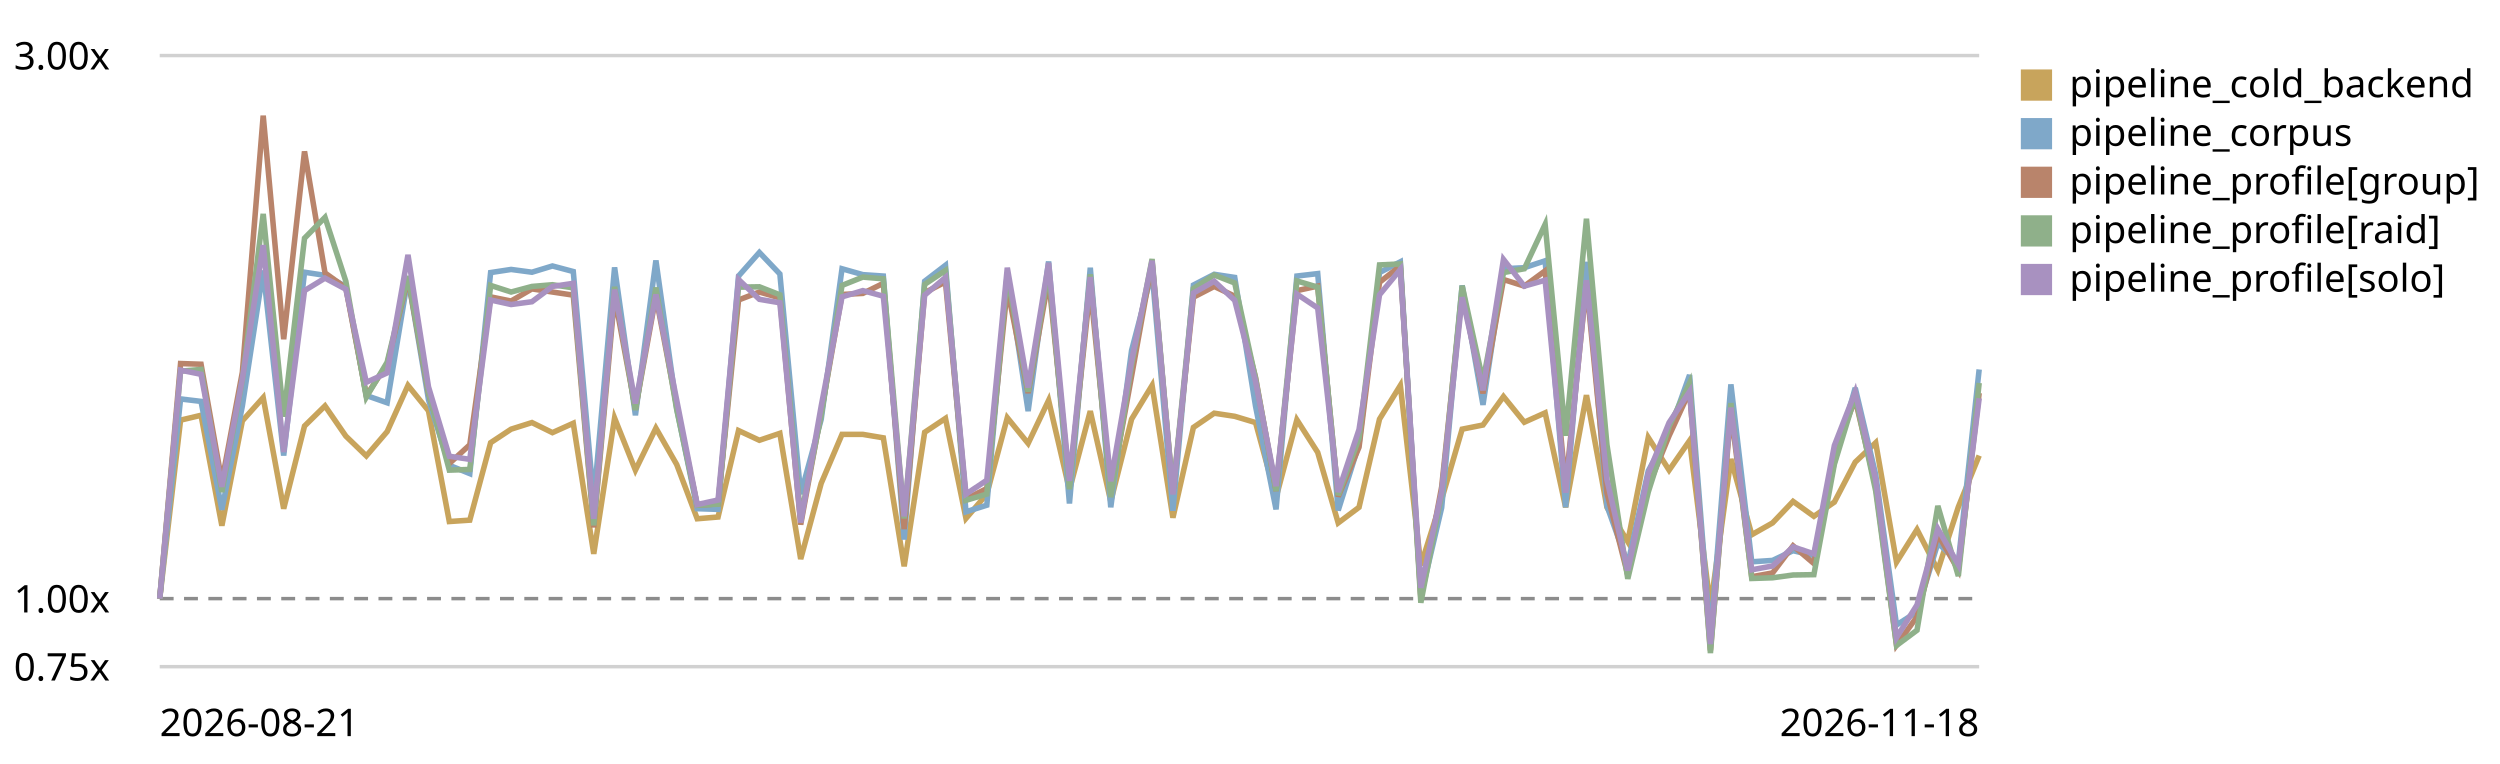
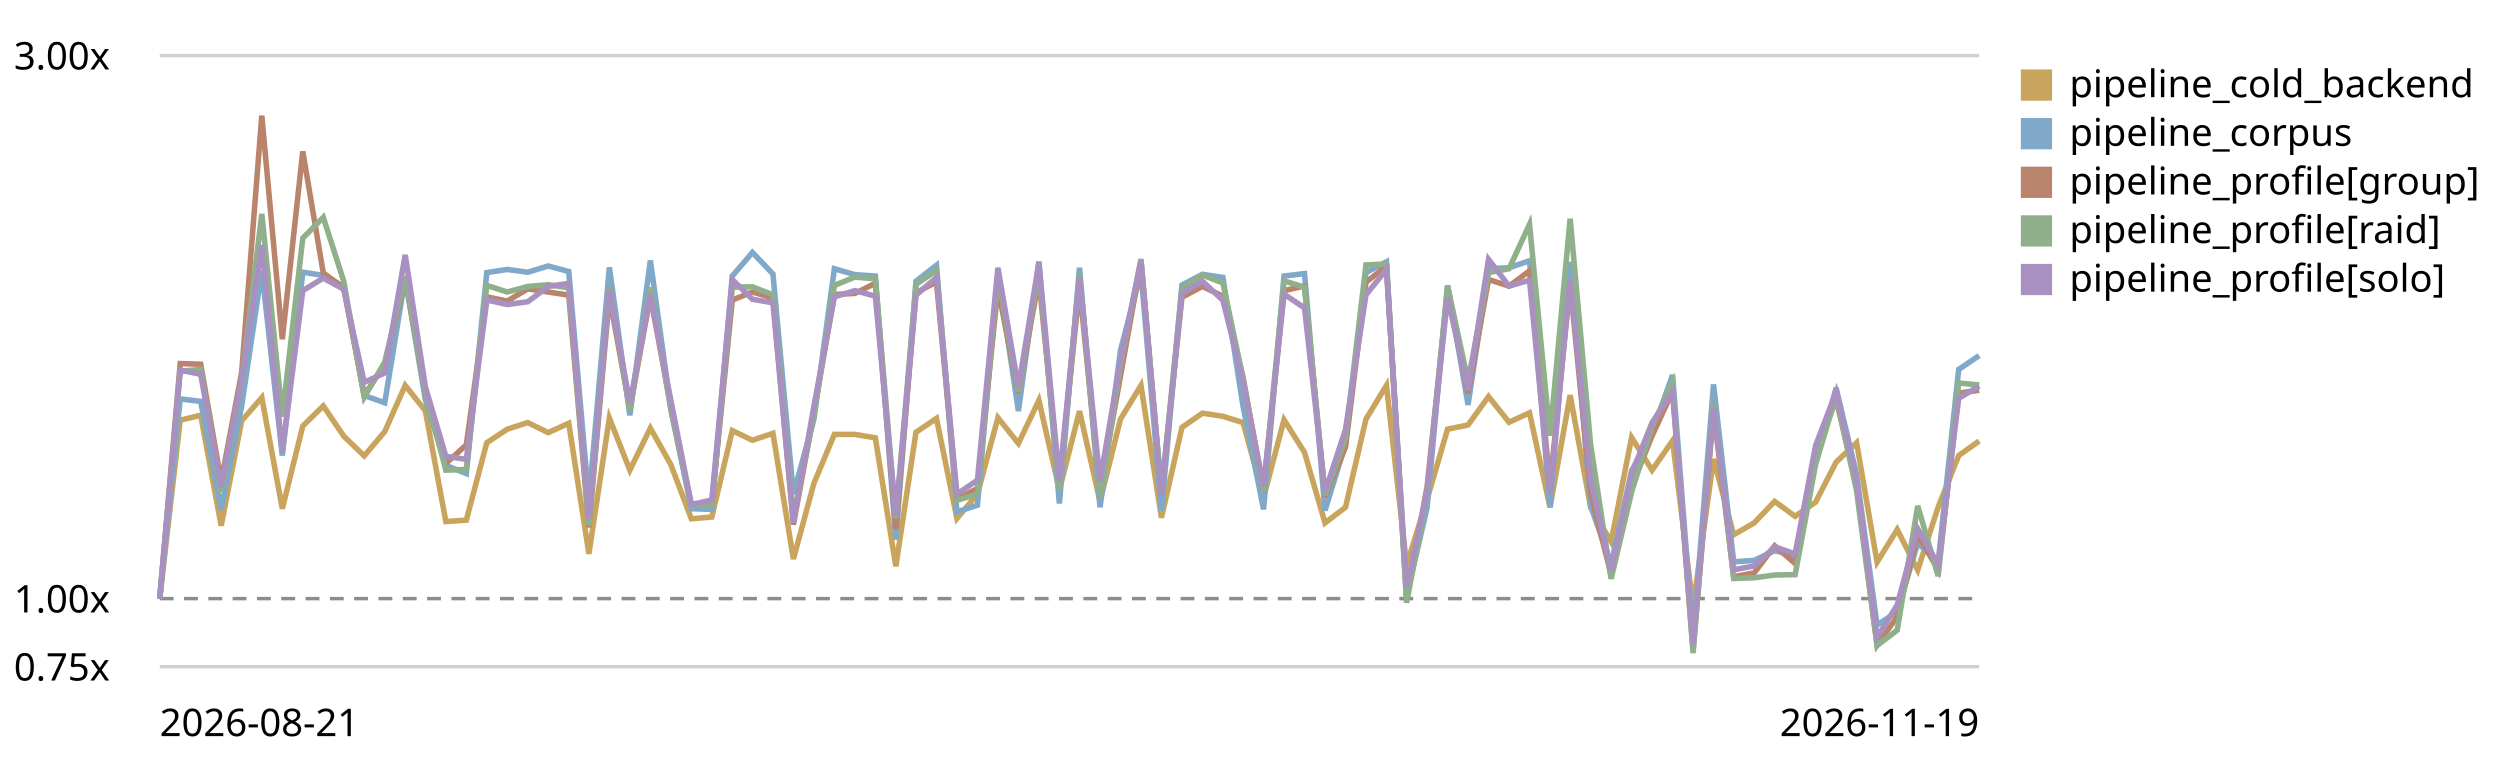
<svg xmlns="http://www.w3.org/2000/svg" viewBox="0 0 720 220" role="img" aria-label="LogPipeline.process (full backend) trend, relative to the first recorded run">
  <style>text{font:11px system-ui,sans-serif;fill:currentColor}.grid{stroke:currentColor;stroke-opacity:.18}.base{stroke:currentColor;stroke-opacity:.45;stroke-dasharray:4 3}</style>
  <line class="grid" x1="46" y1="192.0" x2="570" y2="192.0" />
  <text x="4" y="196.0">0.75x</text>
  <line class="base" x1="46" y1="172.4" x2="570" y2="172.4" />
  <text x="4" y="176.4">1.00x</text>
  <line class="grid" x1="46" y1="16.0" x2="570" y2="16.0" />
  <text x="4" y="20.0">3.00x</text>
-   <path d="M46.0,172.4 L52.0,121.0 L57.9,119.6 L63.9,151.4 L69.8,121.2 L75.8,114.5 L81.7,146.5 L87.7,122.7 L93.6,116.9 L99.6,125.6 L105.5,131.3 L111.5,124.3 L117.5,111.0 L123.4,118.3 L129.4,150.2 L135.3,149.8 L141.3,127.5 L147.2,123.6 L153.2,121.7 L159.1,124.6 L165.1,121.9 L171.0,159.5 L177.0,120.4 L183.0,135.4 L188.9,123.3 L194.9,133.8 L200.8,149.4 L206.8,148.9 L212.7,124.0 L218.7,126.8 L224.6,124.8 L230.6,161.0 L236.5,139.2 L242.5,125.1 L248.5,125.1 L254.4,126.1 L260.4,163.1 L266.3,124.5 L272.3,120.5 L278.2,149.3 L284.2,142.3 L290.1,120.3 L296.1,127.7 L302.0,115.3 L308.0,141.1 L314.0,118.4 L319.9,144.4 L325.9,120.7 L331.8,111.0 L337.8,149.1 L343.7,123.1 L349.7,119.0 L355.6,119.9 L361.6,121.7 L367.5,143.3 L373.5,120.9 L379.5,130.3 L385.4,150.6 L391.4,146.1 L397.3,120.7 L403.3,111.0 L409.2,162.8 L415.2,143.8 L421.1,123.6 L427.1,122.4 L433.0,114.2 L439.0,121.6 L445.0,118.9 L450.9,146.1 L456.9,113.8 L462.8,146.1 L468.8,156.0 L474.7,126.0 L480.7,135.4 L486.6,126.9 L492.6,174.8 L498.5,132.2 L504.5,154.0 L510.5,150.6 L516.4,144.4 L522.4,148.7 L528.3,144.6 L534.3,133.1 L540.2,127.5 L546.2,161.9 L552.1,152.5 L558.1,164.2 L564.0,146.0 L570.0,131.2" fill="none" stroke="#c8a45c" stroke-width="1.6" />
+   <path d="M46.0,172.4 L51.9,121.0 L57.8,119.6 L63.7,151.4 L69.6,121.2 L75.4,114.5 L81.3,146.5 L87.2,122.7 L93.1,116.9 L99.0,125.6 L104.9,131.3 L110.8,124.3 L116.7,111.0 L122.5,118.3 L128.4,150.2 L134.3,149.8 L140.2,127.5 L146.1,123.6 L152.0,121.7 L157.9,124.6 L163.8,121.9 L169.6,159.5 L175.5,120.4 L181.4,135.4 L187.3,123.3 L193.2,133.8 L199.1,149.4 L205.0,148.9 L210.9,124.0 L216.7,126.8 L222.6,124.8 L228.5,161.0 L234.4,139.2 L240.3,125.1 L246.2,125.1 L252.1,126.1 L258.0,163.1 L263.8,124.5 L269.7,120.5 L275.6,149.3 L281.5,142.3 L287.4,120.3 L293.3,127.7 L299.2,115.3 L305.1,141.1 L310.9,118.4 L316.8,144.4 L322.7,120.7 L328.6,111.0 L334.5,149.1 L340.4,123.1 L346.3,119.0 L352.2,119.9 L358.0,121.7 L363.9,143.3 L369.8,120.9 L375.7,130.3 L381.6,150.6 L387.5,146.1 L393.4,120.7 L399.3,111.0 L405.1,162.8 L411.0,143.8 L416.9,123.6 L422.8,122.4 L428.7,114.2 L434.6,121.6 L440.5,118.9 L446.4,146.1 L452.2,113.8 L458.1,146.1 L464.0,156.0 L469.9,126.0 L475.8,135.4 L481.7,126.9 L487.6,174.8 L493.5,132.2 L499.3,154.0 L505.2,150.6 L511.1,144.4 L517.0,148.7 L522.9,144.6 L528.8,133.1 L534.7,127.5 L540.6,161.9 L546.4,152.5 L552.3,164.2 L558.2,146.0 L564.1,131.2 L570.0,127.0" fill="none" stroke="#c8a45c" stroke-width="1.6" />
  <rect x="582" y="20" width="9" height="9" fill="#c8a45c" />
  <text x="596" y="28">pipeline_cold_backend</text>
-   <path d="M46.0,172.4 L52.0,114.9 L57.9,115.6 L63.9,146.8 L69.8,116.9 L75.8,77.9 L81.7,131.2 L87.7,78.4 L93.6,79.3 L99.6,82.5 L105.5,113.9 L111.5,116.0 L117.5,80.0 L123.4,115.1 L129.4,134.0 L135.3,136.4 L141.3,78.5 L147.2,77.6 L153.2,78.4 L159.1,76.6 L165.1,78.2 L171.0,144.2 L177.0,77.0 L183.0,119.6 L188.9,75.0 L194.9,117.7 L200.8,146.5 L206.8,146.7 L212.7,79.5 L218.7,72.7 L224.6,78.9 L230.6,142.3 L236.5,120.8 L242.5,77.4 L248.5,79.1 L254.4,79.5 L260.4,155.4 L266.3,81.0 L272.3,76.4 L278.2,147.4 L284.2,145.5 L290.1,78.6 L296.1,118.4 L302.0,75.3 L308.0,145.0 L314.0,77.1 L319.9,146.1 L325.9,100.9 L331.8,78.4 L337.8,147.1 L343.7,82.1 L349.7,79.0 L355.6,79.9 L361.6,117.0 L367.5,146.7 L373.5,79.5 L379.5,78.8 L385.4,147.0 L391.4,127.9 L397.3,78.5 L403.3,75.4 L409.2,171.7 L415.2,146.2 L421.1,82.2 L427.1,116.6 L433.0,77.4 L439.0,77.1 L445.0,75.1 L450.9,146.1 L456.9,75.4 L462.8,145.7 L468.8,162.5 L474.7,135.6 L480.7,124.6 L486.6,108.0 L492.6,183.8 L498.5,110.7 L504.5,161.8 L510.5,161.4 L516.4,158.6 L522.4,160.0 L528.3,133.2 L534.3,111.7 L540.2,136.7 L546.2,180.0 L552.1,176.2 L558.1,156.4 L564.0,161.9 L570.0,106.4" fill="none" stroke="#7fa8c9" stroke-width="1.6" />
+   <path d="M46.0,172.4 L51.9,114.9 L57.8,115.6 L63.7,146.8 L69.6,116.9 L75.4,77.9 L81.3,131.2 L87.2,78.4 L93.1,79.3 L99.0,82.5 L104.9,113.9 L110.8,116.0 L116.7,80.0 L122.5,115.1 L128.4,134.0 L134.3,136.4 L140.2,78.5 L146.1,77.6 L152.0,78.4 L157.9,76.6 L163.8,78.2 L169.6,144.2 L175.5,77.0 L181.4,119.6 L187.3,75.0 L193.2,117.7 L199.1,146.5 L205.0,146.7 L210.9,79.5 L216.7,72.7 L222.6,78.9 L228.5,142.3 L234.4,120.8 L240.3,77.4 L246.2,79.1 L252.1,79.5 L258.0,155.4 L263.8,81.0 L269.7,76.4 L275.6,147.4 L281.5,145.5 L287.4,78.6 L293.3,118.4 L299.2,75.3 L305.1,145.0 L310.9,77.1 L316.8,146.1 L322.7,100.9 L328.6,78.4 L334.5,147.1 L340.4,82.1 L346.3,79.0 L352.2,79.9 L358.0,117.0 L363.9,146.7 L369.8,79.5 L375.7,78.8 L381.6,147.0 L387.5,127.9 L393.4,78.5 L399.3,75.4 L405.1,171.7 L411.0,146.2 L416.9,82.2 L422.8,116.6 L428.7,77.4 L434.6,77.1 L440.5,75.1 L446.4,146.1 L452.2,75.4 L458.1,145.7 L464.0,162.5 L469.9,135.6 L475.8,124.6 L481.7,108.0 L487.6,183.8 L493.5,110.7 L499.3,161.8 L505.2,161.4 L511.1,158.6 L517.0,160.0 L522.9,133.2 L528.8,111.7 L534.7,136.7 L540.6,180.0 L546.4,176.2 L552.3,156.4 L558.2,161.9 L564.1,106.4 L570.0,102.4" fill="none" stroke="#7fa8c9" stroke-width="1.6" />
  <rect x="582" y="34" width="9" height="9" fill="#7fa8c9" />
  <text x="596" y="42">pipeline_corpus</text>
-   <path d="M46.0,172.4 L52.0,104.7 L57.9,104.9 L63.9,138.7 L69.8,107.2 L75.8,33.3 L81.7,97.7 L87.7,43.6 L93.6,78.6 L99.6,82.9 L105.5,113.9 L111.5,104.9 L117.5,80.1 L123.4,113.3 L129.4,133.5 L135.3,128.1 L141.3,85.5 L147.2,86.7 L153.2,83.2 L159.1,84.1 L165.1,85.0 L171.0,151.9 L177.0,85.4 L183.0,117.8 L188.9,85.3 L194.9,117.0 L200.8,145.5 L206.8,145.1 L212.7,86.4 L218.7,84.1 L224.6,85.8 L230.6,151.1 L236.5,118.9 L242.5,84.8 L248.5,84.5 L254.4,81.6 L260.4,152.4 L266.3,84.3 L272.3,81.2 L278.2,143.7 L284.2,140.7 L290.1,83.0 L296.1,113.2 L302.0,80.3 L308.0,139.3 L314.0,82.7 L319.9,141.2 L325.9,108.3 L331.8,75.5 L337.8,141.9 L343.7,85.6 L349.7,82.5 L355.6,85.3 L361.6,108.7 L367.5,141.4 L373.5,83.7 L379.5,82.4 L385.4,143.0 L391.4,128.8 L397.3,81.3 L403.3,76.6 L409.2,172.3 L415.2,140.2 L421.1,84.1 L427.1,113.3 L433.0,80.5 L439.0,82.4 L445.0,78.0 L450.9,139.9 L456.9,81.8 L462.8,142.0 L468.8,165.6 L474.7,140.2 L480.7,125.5 L486.6,112.7 L492.6,187.3 L498.5,118.5 L504.5,166.1 L510.5,165.0 L516.4,157.2 L522.4,162.3 L528.3,130.4 L534.3,115.0 L540.2,140.1 L546.2,185.8 L552.1,177.6 L558.1,153.9 L564.0,164.2 L570.0,113.2" fill="none" stroke="#b9846b" stroke-width="1.6" />
+   <path d="M46.0,172.4 L51.9,104.7 L57.8,104.9 L63.7,138.7 L69.6,107.2 L75.4,33.3 L81.3,97.7 L87.2,43.6 L93.1,78.6 L99.0,82.9 L104.9,113.9 L110.8,104.9 L116.7,80.1 L122.5,113.3 L128.4,133.5 L134.3,128.1 L140.2,85.5 L146.1,86.7 L152.0,83.2 L157.9,84.1 L163.8,85.0 L169.6,151.9 L175.5,85.4 L181.4,117.8 L187.3,85.3 L193.2,117.0 L199.1,145.5 L205.0,145.1 L210.9,86.4 L216.7,84.1 L222.6,85.8 L228.5,151.1 L234.4,118.9 L240.3,84.8 L246.2,84.5 L252.1,81.6 L258.0,152.4 L263.8,84.3 L269.7,81.2 L275.6,143.7 L281.5,140.7 L287.4,83.0 L293.3,113.2 L299.2,80.3 L305.1,139.3 L310.9,82.7 L316.8,141.2 L322.7,108.3 L328.6,75.5 L334.5,141.9 L340.4,85.6 L346.3,82.5 L352.2,85.3 L358.0,108.7 L363.9,141.4 L369.8,83.7 L375.7,82.4 L381.6,143.0 L387.5,128.8 L393.4,81.3 L399.3,76.6 L405.1,172.3 L411.0,140.2 L416.9,84.1 L422.8,113.3 L428.7,80.5 L434.6,82.4 L440.5,78.0 L446.4,139.9 L452.2,81.8 L458.1,142.0 L464.0,165.6 L469.9,140.2 L475.8,125.5 L481.7,112.7 L487.6,187.3 L493.5,118.5 L499.3,166.1 L505.2,165.0 L511.1,157.2 L517.0,162.3 L522.9,130.4 L528.8,115.0 L534.7,140.1 L540.6,185.8 L546.4,177.6 L552.3,153.9 L558.2,164.2 L564.1,113.2 L570.0,112.4" fill="none" stroke="#b9846b" stroke-width="1.6" />
  <rect x="582" y="48" width="9" height="9" fill="#b9846b" />
  <text x="596" y="56">pipeline_profile[group]</text>
-   <path d="M46.0,172.4 L52.0,106.9 L57.9,106.4 L63.9,141.7 L69.8,109.4 L75.8,61.6 L81.7,120.0 L87.7,68.6 L93.6,62.6 L99.6,81.0 L105.5,114.4 L111.5,104.3 L117.5,79.5 L123.4,112.9 L129.4,135.4 L135.3,135.2 L141.3,82.2 L147.2,84.1 L153.2,82.5 L159.1,82.0 L165.1,82.9 L171.0,151.3 L177.0,82.6 L183.0,118.1 L188.9,82.8 L194.9,118.0 L200.8,145.5 L206.8,145.2 L212.7,82.7 L218.7,82.6 L224.6,84.9 L230.6,149.1 L236.5,119.6 L242.5,82.2 L248.5,79.8 L254.4,80.3 L260.4,149.3 L266.3,81.9 L272.3,77.9 L278.2,144.1 L284.2,142.3 L290.1,79.2 L296.1,112.8 L302.0,77.7 L308.0,140.9 L314.0,79.0 L319.9,143.2 L325.9,105.1 L331.8,74.6 L337.8,141.8 L343.7,83.1 L349.7,79.2 L355.6,81.5 L361.6,109.0 L367.5,141.4 L373.5,80.9 L379.5,82.7 L385.4,142.6 L391.4,126.2 L397.3,76.3 L403.3,76.0 L409.2,173.6 L415.2,142.2 L421.1,82.3 L427.1,109.8 L433.0,78.5 L439.0,77.4 L445.0,64.6 L450.9,125.5 L456.9,63.0 L462.8,128.1 L468.8,166.7 L474.7,141.7 L480.7,122.8 L486.6,110.3 L492.6,188.1 L498.5,116.1 L504.5,166.6 L510.5,166.4 L516.4,165.6 L522.4,165.5 L528.3,133.7 L534.3,114.0 L540.2,141.4 L546.2,185.9 L552.1,181.5 L558.1,145.7 L564.0,165.9 L570.0,110.3" fill="none" stroke="#8fb08a" stroke-width="1.6" />
+   <path d="M46.0,172.4 L51.9,106.9 L57.8,106.4 L63.7,141.7 L69.6,109.4 L75.4,61.6 L81.3,120.0 L87.2,68.6 L93.1,62.6 L99.0,81.0 L104.9,114.4 L110.8,104.3 L116.7,79.5 L122.5,112.9 L128.4,135.4 L134.3,135.2 L140.2,82.2 L146.1,84.1 L152.0,82.5 L157.9,82.0 L163.8,82.9 L169.6,151.3 L175.5,82.6 L181.4,118.1 L187.3,82.8 L193.2,118.0 L199.1,145.5 L205.0,145.2 L210.9,82.7 L216.7,82.6 L222.6,84.9 L228.5,149.1 L234.4,119.6 L240.3,82.2 L246.2,79.8 L252.1,80.3 L258.0,149.3 L263.8,81.9 L269.7,77.9 L275.6,144.1 L281.5,142.3 L287.4,79.2 L293.3,112.8 L299.2,77.7 L305.1,140.9 L310.9,79.0 L316.8,143.2 L322.7,105.1 L328.6,74.6 L334.5,141.8 L340.4,83.1 L346.3,79.2 L352.2,81.5 L358.0,109.0 L363.9,141.4 L369.8,80.9 L375.7,82.7 L381.6,142.6 L387.5,126.2 L393.4,76.3 L399.3,76.0 L405.1,173.6 L411.0,142.2 L416.9,82.3 L422.8,109.8 L428.7,78.5 L434.6,77.4 L440.5,64.6 L446.4,125.5 L452.2,63.0 L458.1,128.1 L464.0,166.7 L469.9,141.7 L475.8,122.8 L481.7,110.3 L487.6,188.1 L493.5,116.1 L499.3,166.6 L505.2,166.4 L511.1,165.6 L517.0,165.5 L522.9,133.7 L528.8,114.0 L534.7,141.4 L540.6,185.9 L546.4,181.5 L552.3,145.7 L558.2,165.9 L564.1,110.3 L570.0,110.9" fill="none" stroke="#8fb08a" stroke-width="1.6" />
  <rect x="582" y="62" width="9" height="9" fill="#8fb08a" />
  <text x="596" y="70">pipeline_profile[raid]</text>
-   <path d="M46.0,172.4 L52.0,106.6 L57.9,107.8 L63.9,140.2 L69.8,109.1 L75.8,70.6 L81.7,130.2 L87.7,83.7 L93.6,80.1 L99.6,83.3 L105.5,110.1 L111.5,107.4 L117.5,73.4 L123.4,111.4 L129.4,131.4 L135.3,132.3 L141.3,86.4 L147.2,87.7 L153.2,86.9 L159.1,82.5 L165.1,81.6 L171.0,149.4 L177.0,83.4 L183.0,116.2 L188.9,84.8 L194.9,115.3 L200.8,145.3 L206.8,144.0 L212.7,80.5 L218.7,86.2 L224.6,87.2 L230.6,150.5 L236.5,117.0 L242.5,85.5 L248.5,83.7 L254.4,85.3 L260.4,148.7 L266.3,85.0 L272.3,79.9 L278.2,142.3 L284.2,138.3 L290.1,77.1 L296.1,111.6 L302.0,75.7 L308.0,138.5 L314.0,79.8 L319.9,138.6 L325.9,103.9 L331.8,75.1 L337.8,142.4 L343.7,84.4 L349.7,81.0 L355.6,86.5 L361.6,109.9 L367.5,140.0 L373.5,84.7 L379.5,88.7 L385.4,141.7 L391.4,123.7 L397.3,84.9 L403.3,77.6 L409.2,169.3 L415.2,141.6 L421.1,85.6 L427.1,112.4 L433.0,74.7 L439.0,82.4 L445.0,80.7 L450.9,141.9 L456.9,80.7 L462.8,138.2 L468.8,164.3 L474.7,136.4 L480.7,121.7 L486.6,112.8 L492.6,185.5 L498.5,117.4 L504.5,164.1 L510.5,163.0 L516.4,157.5 L522.4,159.5 L528.3,128.3 L534.3,112.9 L540.2,138.2 L546.2,183.6 L552.1,174.2 L558.1,152.3 L564.0,162.6 L570.0,114.7" fill="none" stroke="#a891c0" stroke-width="1.6" />
+   <path d="M46.0,172.4 L51.9,106.6 L57.8,107.8 L63.7,140.2 L69.6,109.1 L75.4,70.6 L81.3,130.2 L87.2,83.7 L93.1,80.1 L99.0,83.3 L104.9,110.1 L110.8,107.4 L116.7,73.4 L122.5,111.4 L128.4,131.4 L134.3,132.3 L140.2,86.4 L146.1,87.7 L152.0,86.9 L157.9,82.5 L163.8,81.6 L169.6,149.4 L175.5,83.4 L181.4,116.2 L187.3,84.8 L193.2,115.3 L199.1,145.3 L205.0,144.0 L210.9,80.5 L216.7,86.2 L222.6,87.2 L228.5,150.5 L234.4,117.0 L240.3,85.5 L246.2,83.7 L252.1,85.3 L258.0,148.7 L263.8,85.0 L269.7,79.9 L275.6,142.3 L281.5,138.3 L287.4,77.1 L293.3,111.6 L299.2,75.7 L305.1,138.5 L310.9,79.8 L316.8,138.6 L322.7,103.9 L328.6,75.1 L334.5,142.4 L340.4,84.4 L346.3,81.0 L352.2,86.5 L358.0,109.9 L363.9,140.0 L369.8,84.7 L375.7,88.7 L381.6,141.7 L387.5,123.7 L393.4,84.9 L399.3,77.6 L405.1,169.3 L411.0,141.6 L416.9,85.6 L422.8,112.4 L428.7,74.7 L434.6,82.4 L440.5,80.7 L446.4,141.9 L452.2,80.7 L458.1,138.2 L464.0,164.3 L469.9,136.4 L475.8,121.7 L481.7,112.8 L487.6,185.5 L493.5,117.4 L499.3,164.1 L505.2,163.0 L511.1,157.5 L517.0,159.5 L522.9,128.3 L528.8,112.9 L534.7,138.2 L540.6,183.6 L546.4,174.2 L552.3,152.3 L558.2,162.6 L564.1,114.7 L570.0,111.2" fill="none" stroke="#a891c0" stroke-width="1.6" />
  <rect x="582" y="76" width="9" height="9" fill="#a891c0" />
  <text x="596" y="84">pipeline_profile[solo]</text>
  <text x="46" y="212">2026-08-21</text>
-   <text x="570" y="212" text-anchor="end">2026-11-18</text>
+   <text x="570" y="212" text-anchor="end">2026-11-19</text>
</svg>
